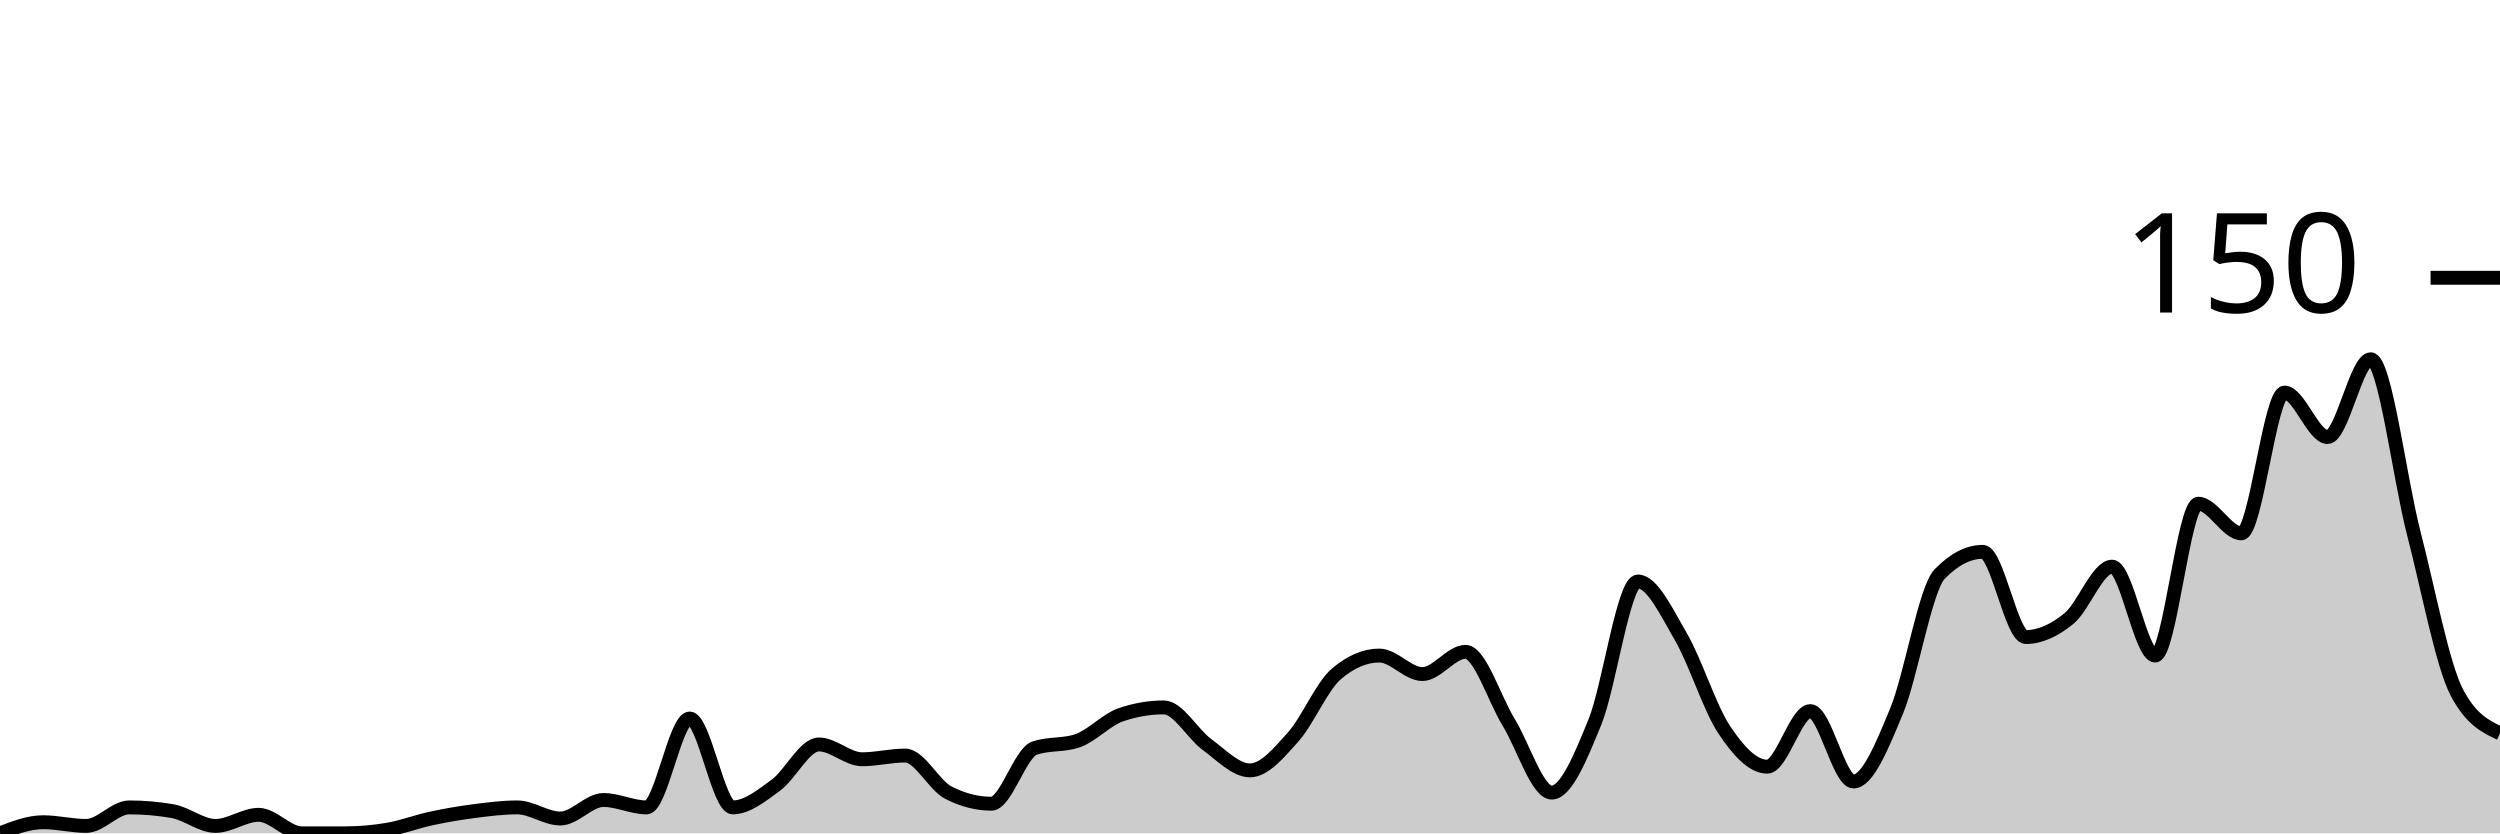
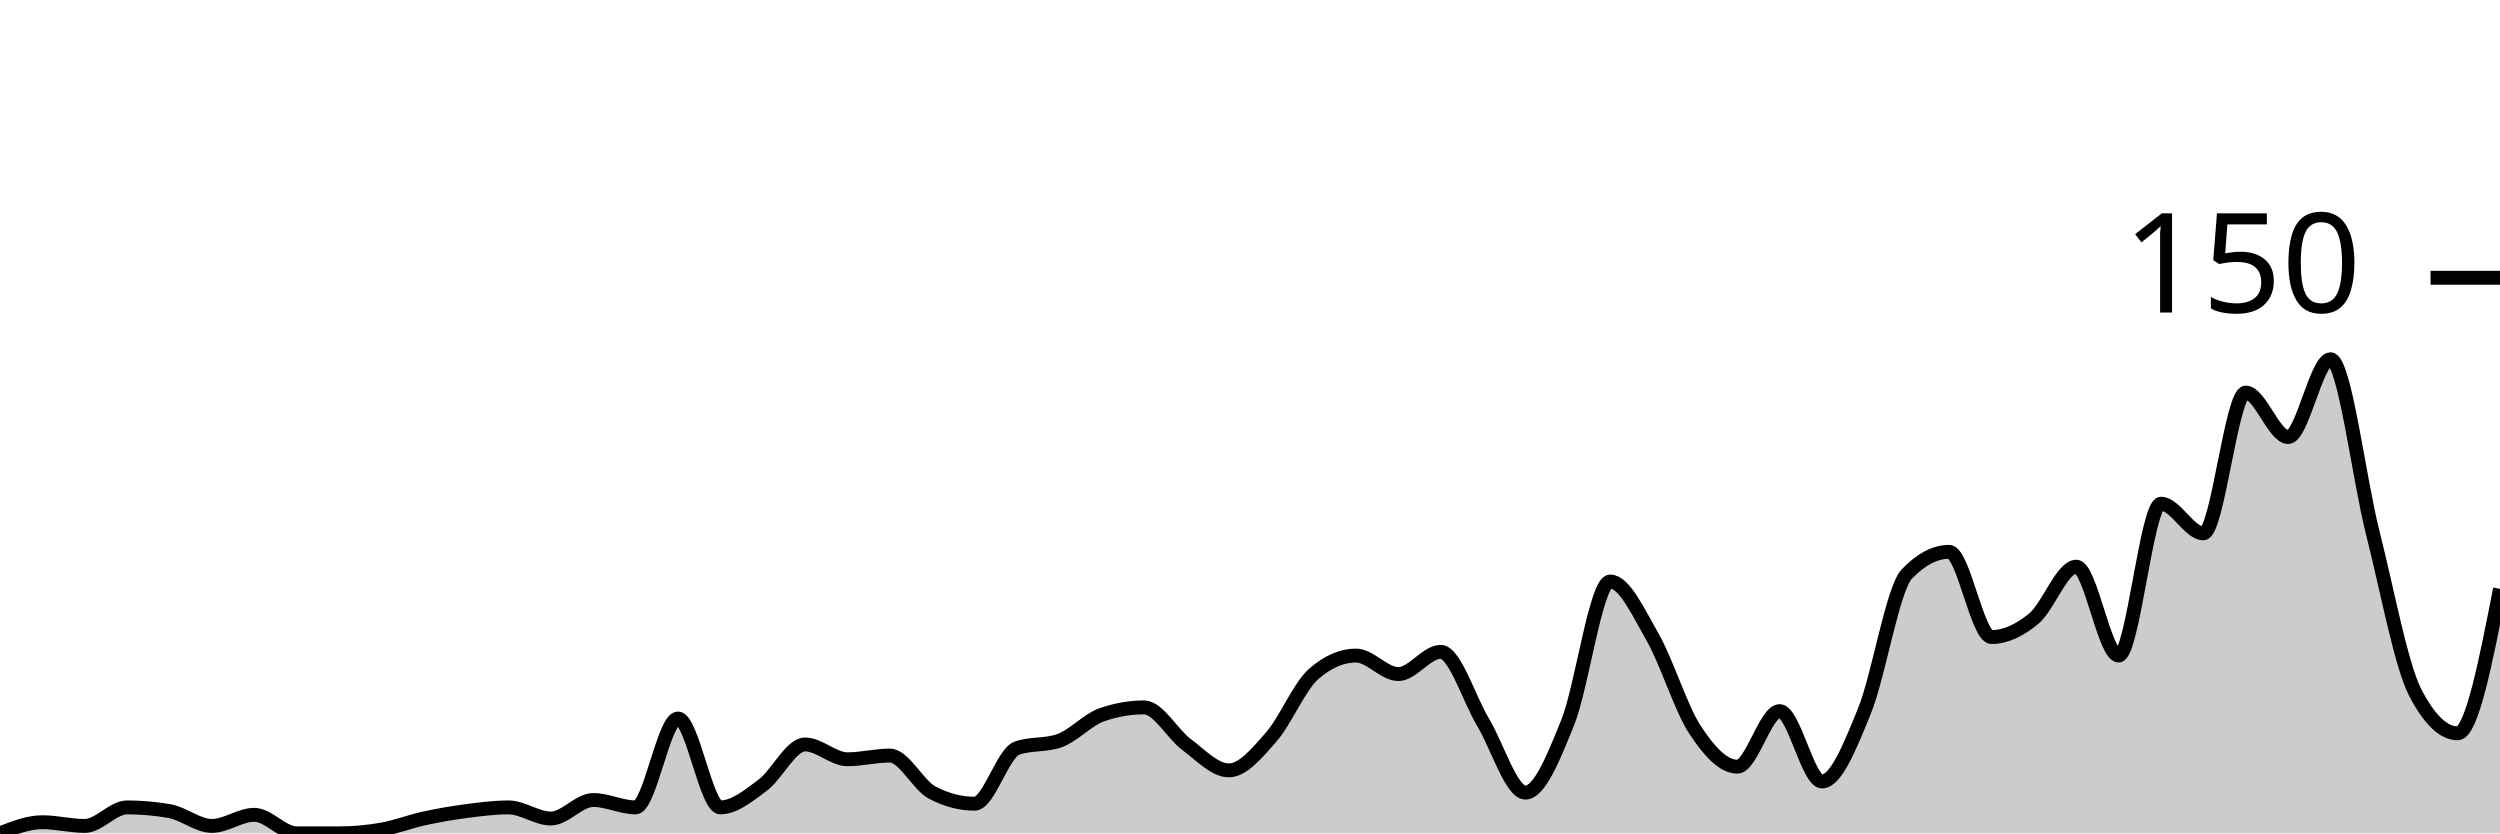
<svg xmlns="http://www.w3.org/2000/svg" viewBox="0 0 180 60">
  <g transform="translate(0,20)">
-     <path class="area" fill="rgba(0, 0, 0, 0.2)" d="M0,40C1.034,39.6,2.069,39.2,3.103,39.2C4.138,39.2,5.172,39.467,6.207,39.467C7.241,39.467,8.276,38.133,9.31,38.133C10.345,38.133,11.379,38.222,12.414,38.4C13.448,38.578,14.483,39.467,15.517,39.467C16.552,39.467,17.586,38.667,18.621,38.667C19.655,38.667,20.69,40,21.724,40C22.759,40,23.793,40,24.828,40C25.862,40,26.897,39.911,27.931,39.733C28.966,39.556,30,39.156,31.034,38.933C32.069,38.711,33.103,38.533,34.138,38.4C35.172,38.267,36.207,38.133,37.241,38.133C38.276,38.133,39.31,38.933,40.345,38.933C41.379,38.933,42.414,37.6,43.448,37.6C44.483,37.6,45.517,38.133,46.552,38.133C47.586,38.133,48.621,31.733,49.655,31.733C50.69,31.733,51.724,38.133,52.759,38.133C53.793,38.133,54.828,37.289,55.862,36.533C56.897,35.778,57.931,33.6,58.966,33.6C60,33.6,61.034,34.667,62.069,34.667C63.103,34.667,64.138,34.4,65.172,34.4C66.207,34.4,67.241,36.533,68.276,37.067C69.31,37.6,70.345,37.867,71.379,37.867C72.414,37.867,73.448,34.222,74.483,33.867C75.517,33.511,76.552,33.689,77.586,33.333C78.621,32.978,79.655,31.822,80.69,31.467C81.724,31.111,82.759,30.933,83.793,30.933C84.828,30.933,85.862,32.844,86.897,33.6C87.931,34.356,88.966,35.467,90,35.467C91.034,35.467,92.069,34.222,93.103,33.067C94.138,31.911,95.172,29.422,96.207,28.533C97.241,27.644,98.276,27.2,99.31,27.2C100.345,27.2,101.379,28.533,102.414,28.533C103.448,28.533,104.483,26.933,105.517,26.933C106.552,26.933,107.586,30.311,108.621,32C109.655,33.689,110.69,37.067,111.724,37.067C112.759,37.067,113.793,34.533,114.828,32C115.862,29.467,116.897,21.867,117.931,21.867C118.966,21.867,120,24.089,121.034,25.867C122.069,27.644,123.103,30.978,124.138,32.533C125.172,34.089,126.207,35.2,127.241,35.2C128.276,35.2,129.31,31.2,130.345,31.2C131.379,31.2,132.414,36.267,133.448,36.267C134.483,36.267,135.517,33.689,136.552,31.2C137.586,28.711,138.621,22.4,139.655,21.333C140.69,20.267,141.724,19.733,142.759,19.733C143.793,19.733,144.828,25.867,145.862,25.867C146.897,25.867,147.931,25.378,148.966,24.533C150,23.689,151.034,20.8,152.069,20.8C153.103,20.8,154.138,27.2,155.172,27.2C156.207,27.2,157.241,16.267,158.276,16.267C159.31,16.267,160.345,18.4,161.379,18.4C162.414,18.4,163.448,8.267,164.483,8.267C165.517,8.267,166.552,11.467,167.586,11.467C168.621,11.467,169.655,5.867,170.69,5.867C171.724,5.867,172.759,14.4,173.793,18.4C174.828,22.4,175.862,27.911,176.897,29.867C177.931,31.822,178.966,32.311,180,32.8L180,40C178.966,40,177.931,40,176.897,40C175.862,40,174.828,40,173.793,40C172.759,40,171.724,40,170.69,40C169.655,40,168.621,40,167.586,40C166.552,40,165.517,40,164.483,40C163.448,40,162.414,40,161.379,40C160.345,40,159.31,40,158.276,40C157.241,40,156.207,40,155.172,40C154.138,40,153.103,40,152.069,40C151.034,40,150,40,148.966,40C147.931,40,146.897,40,145.862,40C144.828,40,143.793,40,142.759,40C141.724,40,140.69,40,139.655,40C138.621,40,137.586,40,136.552,40C135.517,40,134.483,40,133.448,40C132.414,40,131.379,40,130.345,40C129.31,40,128.276,40,127.241,40C126.207,40,125.172,40,124.138,40C123.103,40,122.069,40,121.034,40C120,40,118.966,40,117.931,40C116.897,40,115.862,40,114.828,40C113.793,40,112.759,40,111.724,40C110.69,40,109.655,40,108.621,40C107.586,40,106.552,40,105.517,40C104.483,40,103.448,40,102.414,40C101.379,40,100.345,40,99.31,40C98.276,40,97.241,40,96.207,40C95.172,40,94.138,40,93.103,40C92.069,40,91.034,40,90,40C88.966,40,87.931,40,86.897,40C85.862,40,84.828,40,83.793,40C82.759,40,81.724,40,80.69,40C79.655,40,78.621,40,77.586,40C76.552,40,75.517,40,74.483,40C73.448,40,72.414,40,71.379,40C70.345,40,69.31,40,68.276,40C67.241,40,66.207,40,65.172,40C64.138,40,63.103,40,62.069,40C61.034,40,60,40,58.966,40C57.931,40,56.897,40,55.862,40C54.828,40,53.793,40,52.759,40C51.724,40,50.69,40,49.655,40C48.621,40,47.586,40,46.552,40C45.517,40,44.483,40,43.448,40C42.414,40,41.379,40,40.345,40C39.31,40,38.276,40,37.241,40C36.207,40,35.172,40,34.138,40C33.103,40,32.069,40,31.034,40C30,40,28.966,40,27.931,40C26.897,40,25.862,40,24.828,40C23.793,40,22.759,40,21.724,40C20.69,40,19.655,40,18.621,40C17.586,40,16.552,40,15.517,40C14.483,40,13.448,40,12.414,40C11.379,40,10.345,40,9.31,40C8.276,40,7.241,40,6.207,40C5.172,40,4.138,40,3.103,40C2.069,40,1.034,40,0,40Z" />
-     <path class="line" stroke="black" fill="none" d="M0,40C1.034,39.6,2.069,39.2,3.103,39.2C4.138,39.2,5.172,39.467,6.207,39.467C7.241,39.467,8.276,38.133,9.31,38.133C10.345,38.133,11.379,38.222,12.414,38.4C13.448,38.578,14.483,39.467,15.517,39.467C16.552,39.467,17.586,38.667,18.621,38.667C19.655,38.667,20.69,40,21.724,40C22.759,40,23.793,40,24.828,40C25.862,40,26.897,39.911,27.931,39.733C28.966,39.556,30,39.156,31.034,38.933C32.069,38.711,33.103,38.533,34.138,38.4C35.172,38.267,36.207,38.133,37.241,38.133C38.276,38.133,39.31,38.933,40.345,38.933C41.379,38.933,42.414,37.6,43.448,37.6C44.483,37.6,45.517,38.133,46.552,38.133C47.586,38.133,48.621,31.733,49.655,31.733C50.69,31.733,51.724,38.133,52.759,38.133C53.793,38.133,54.828,37.289,55.862,36.533C56.897,35.778,57.931,33.6,58.966,33.6C60,33.6,61.034,34.667,62.069,34.667C63.103,34.667,64.138,34.4,65.172,34.4C66.207,34.4,67.241,36.533,68.276,37.067C69.31,37.6,70.345,37.867,71.379,37.867C72.414,37.867,73.448,34.222,74.483,33.867C75.517,33.511,76.552,33.689,77.586,33.333C78.621,32.978,79.655,31.822,80.69,31.467C81.724,31.111,82.759,30.933,83.793,30.933C84.828,30.933,85.862,32.844,86.897,33.6C87.931,34.356,88.966,35.467,90,35.467C91.034,35.467,92.069,34.222,93.103,33.067C94.138,31.911,95.172,29.422,96.207,28.533C97.241,27.644,98.276,27.2,99.31,27.2C100.345,27.2,101.379,28.533,102.414,28.533C103.448,28.533,104.483,26.933,105.517,26.933C106.552,26.933,107.586,30.311,108.621,32C109.655,33.689,110.69,37.067,111.724,37.067C112.759,37.067,113.793,34.533,114.828,32C115.862,29.467,116.897,21.867,117.931,21.867C118.966,21.867,120,24.089,121.034,25.867C122.069,27.644,123.103,30.978,124.138,32.533C125.172,34.089,126.207,35.2,127.241,35.2C128.276,35.2,129.31,31.2,130.345,31.2C131.379,31.2,132.414,36.267,133.448,36.267C134.483,36.267,135.517,33.689,136.552,31.2C137.586,28.711,138.621,22.4,139.655,21.333C140.69,20.267,141.724,19.733,142.759,19.733C143.793,19.733,144.828,25.867,145.862,25.867C146.897,25.867,147.931,25.378,148.966,24.533C150,23.689,151.034,20.8,152.069,20.8C153.103,20.8,154.138,27.2,155.172,27.2C156.207,27.2,157.241,16.267,158.276,16.267C159.31,16.267,160.345,18.4,161.379,18.4C162.414,18.4,163.448,8.267,164.483,8.267C165.517,8.267,166.552,11.467,167.586,11.467C168.621,11.467,169.655,5.867,170.69,5.867C171.724,5.867,172.759,14.4,173.793,18.4C174.828,22.4,175.862,27.911,176.897,29.867C177.931,31.822,178.966,32.311,180,32.8" />
+     <path class="area" fill="rgba(0, 0, 0, 0.2)" d="M0,40C1.017,39.6,2.034,39.2,3.051,39.2C4.068,39.2,5.085,39.467,6.102,39.467C7.119,39.467,8.136,38.133,9.153,38.133C10.169,38.133,11.186,38.222,12.203,38.4C13.22,38.578,14.237,39.467,15.254,39.467C16.271,39.467,17.288,38.667,18.305,38.667C19.322,38.667,20.339,40,21.356,40C22.373,40,23.39,40,24.407,40C25.424,40,26.441,39.911,27.458,39.733C28.475,39.556,29.492,39.156,30.508,38.933C31.525,38.711,32.542,38.533,33.559,38.4C34.576,38.267,35.593,38.133,36.61,38.133C37.627,38.133,38.644,38.933,39.661,38.933C40.678,38.933,41.695,37.6,42.712,37.6C43.729,37.6,44.746,38.133,45.763,38.133C46.78,38.133,47.797,31.733,48.814,31.733C49.831,31.733,50.847,38.133,51.864,38.133C52.881,38.133,53.898,37.289,54.915,36.533C55.932,35.778,56.949,33.6,57.966,33.6C58.983,33.6,60,34.667,61.017,34.667C62.034,34.667,63.051,34.4,64.068,34.4C65.085,34.4,66.102,36.533,67.119,37.067C68.136,37.6,69.153,37.867,70.169,37.867C71.186,37.867,72.203,34.222,73.22,33.867C74.237,33.511,75.254,33.689,76.271,33.333C77.288,32.978,78.305,31.822,79.322,31.467C80.339,31.111,81.356,30.933,82.373,30.933C83.39,30.933,84.407,32.844,85.424,33.6C86.441,34.356,87.458,35.467,88.475,35.467C89.492,35.467,90.508,34.222,91.525,33.067C92.542,31.911,93.559,29.422,94.576,28.533C95.593,27.644,96.61,27.2,97.627,27.2C98.644,27.2,99.661,28.533,100.678,28.533C101.695,28.533,102.712,26.933,103.729,26.933C104.746,26.933,105.763,30.311,106.78,32C107.797,33.689,108.814,37.067,109.831,37.067C110.847,37.067,111.864,34.533,112.881,32C113.898,29.467,114.915,21.867,115.932,21.867C116.949,21.867,117.966,24.089,118.983,25.867C120,27.644,121.017,30.978,122.034,32.533C123.051,34.089,124.068,35.2,125.085,35.2C126.102,35.2,127.119,31.2,128.136,31.2C129.153,31.2,130.169,36.267,131.186,36.267C132.203,36.267,133.22,33.689,134.237,31.2C135.254,28.711,136.271,22.4,137.288,21.333C138.305,20.267,139.322,19.733,140.339,19.733C141.356,19.733,142.373,25.867,143.39,25.867C144.407,25.867,145.424,25.378,146.441,24.533C147.458,23.689,148.475,20.8,149.492,20.8C150.508,20.8,151.525,27.2,152.542,27.2C153.559,27.2,154.576,16.267,155.593,16.267C156.61,16.267,157.627,18.4,158.644,18.4C159.661,18.4,160.678,8.267,161.695,8.267C162.712,8.267,163.729,11.467,164.746,11.467C165.763,11.467,166.78,5.867,167.797,5.867C168.814,5.867,169.831,14.4,170.847,18.4C171.864,22.4,172.881,27.911,173.898,29.867C174.915,31.822,175.932,32.8,176.949,32.8C177.966,32.8,178.983,27.6,180,22.4L180,40C178.983,40,177.966,40,176.949,40C175.932,40,174.915,40,173.898,40C172.881,40,171.864,40,170.847,40C169.831,40,168.814,40,167.797,40C166.78,40,165.763,40,164.746,40C163.729,40,162.712,40,161.695,40C160.678,40,159.661,40,158.644,40C157.627,40,156.61,40,155.593,40C154.576,40,153.559,40,152.542,40C151.525,40,150.508,40,149.492,40C148.475,40,147.458,40,146.441,40C145.424,40,144.407,40,143.39,40C142.373,40,141.356,40,140.339,40C139.322,40,138.305,40,137.288,40C136.271,40,135.254,40,134.237,40C133.22,40,132.203,40,131.186,40C130.169,40,129.153,40,128.136,40C127.119,40,126.102,40,125.085,40C124.068,40,123.051,40,122.034,40C121.017,40,120,40,118.983,40C117.966,40,116.949,40,115.932,40C114.915,40,113.898,40,112.881,40C111.864,40,110.847,40,109.831,40C108.814,40,107.797,40,106.78,40C105.763,40,104.746,40,103.729,40C102.712,40,101.695,40,100.678,40C99.661,40,98.644,40,97.627,40C96.61,40,95.593,40,94.576,40C93.559,40,92.542,40,91.525,40C90.508,40,89.492,40,88.475,40C87.458,40,86.441,40,85.424,40C84.407,40,83.39,40,82.373,40C81.356,40,80.339,40,79.322,40C78.305,40,77.288,40,76.271,40C75.254,40,74.237,40,73.22,40C72.203,40,71.186,40,70.169,40C69.153,40,68.136,40,67.119,40C66.102,40,65.085,40,64.068,40C63.051,40,62.034,40,61.017,40C60,40,58.983,40,57.966,40C56.949,40,55.932,40,54.915,40C53.898,40,52.881,40,51.864,40C50.847,40,49.831,40,48.814,40C47.797,40,46.78,40,45.763,40C44.746,40,43.729,40,42.712,40C41.695,40,40.678,40,39.661,40C38.644,40,37.627,40,36.61,40C35.593,40,34.576,40,33.559,40C32.542,40,31.525,40,30.508,40C29.492,40,28.475,40,27.458,40C26.441,40,25.424,40,24.407,40C23.39,40,22.373,40,21.356,40C20.339,40,19.322,40,18.305,40C17.288,40,16.271,40,15.254,40C14.237,40,13.22,40,12.203,40C11.186,40,10.169,40,9.153,40C8.136,40,7.119,40,6.102,40C5.085,40,4.068,40,3.051,40C2.034,40,1.017,40,0,40Z" />
+     <path class="line" stroke="black" fill="none" d="M0,40C1.017,39.6,2.034,39.2,3.051,39.2C4.068,39.2,5.085,39.467,6.102,39.467C7.119,39.467,8.136,38.133,9.153,38.133C10.169,38.133,11.186,38.222,12.203,38.4C13.22,38.578,14.237,39.467,15.254,39.467C16.271,39.467,17.288,38.667,18.305,38.667C19.322,38.667,20.339,40,21.356,40C22.373,40,23.39,40,24.407,40C25.424,40,26.441,39.911,27.458,39.733C28.475,39.556,29.492,39.156,30.508,38.933C31.525,38.711,32.542,38.533,33.559,38.4C34.576,38.267,35.593,38.133,36.61,38.133C37.627,38.133,38.644,38.933,39.661,38.933C40.678,38.933,41.695,37.6,42.712,37.6C43.729,37.6,44.746,38.133,45.763,38.133C46.78,38.133,47.797,31.733,48.814,31.733C49.831,31.733,50.847,38.133,51.864,38.133C52.881,38.133,53.898,37.289,54.915,36.533C55.932,35.778,56.949,33.6,57.966,33.6C58.983,33.6,60,34.667,61.017,34.667C62.034,34.667,63.051,34.4,64.068,34.4C65.085,34.4,66.102,36.533,67.119,37.067C68.136,37.6,69.153,37.867,70.169,37.867C71.186,37.867,72.203,34.222,73.22,33.867C74.237,33.511,75.254,33.689,76.271,33.333C77.288,32.978,78.305,31.822,79.322,31.467C80.339,31.111,81.356,30.933,82.373,30.933C83.39,30.933,84.407,32.844,85.424,33.6C86.441,34.356,87.458,35.467,88.475,35.467C89.492,35.467,90.508,34.222,91.525,33.067C92.542,31.911,93.559,29.422,94.576,28.533C95.593,27.644,96.61,27.2,97.627,27.2C98.644,27.2,99.661,28.533,100.678,28.533C101.695,28.533,102.712,26.933,103.729,26.933C104.746,26.933,105.763,30.311,106.78,32C107.797,33.689,108.814,37.067,109.831,37.067C110.847,37.067,111.864,34.533,112.881,32C113.898,29.467,114.915,21.867,115.932,21.867C116.949,21.867,117.966,24.089,118.983,25.867C120,27.644,121.017,30.978,122.034,32.533C123.051,34.089,124.068,35.2,125.085,35.2C126.102,35.2,127.119,31.2,128.136,31.2C129.153,31.2,130.169,36.267,131.186,36.267C132.203,36.267,133.22,33.689,134.237,31.2C135.254,28.711,136.271,22.4,137.288,21.333C138.305,20.267,139.322,19.733,140.339,19.733C141.356,19.733,142.373,25.867,143.39,25.867C144.407,25.867,145.424,25.378,146.441,24.533C147.458,23.689,148.475,20.8,149.492,20.8C150.508,20.8,151.525,27.2,152.542,27.2C153.559,27.2,154.576,16.267,155.593,16.267C156.61,16.267,157.627,18.4,158.644,18.4C159.661,18.4,160.678,8.267,161.695,8.267C162.712,8.267,163.729,11.467,164.746,11.467C165.763,11.467,166.78,5.867,167.797,5.867C168.814,5.867,169.831,14.4,170.847,18.4C171.864,22.4,172.881,27.911,173.898,29.867C174.915,31.822,175.932,32.8,176.949,32.8C177.966,32.8,178.983,27.6,180,22.4" />
    <path class="axis-ceiling" stroke-width="1" stroke="black" fill="none" d="M175,0L180,0" />
    <text class="axis-ceiling-label" font-family="sans-serif" text-anchor="end" font-size="10px" x="170" y="2.5">150</text>
  </g>
</svg>
